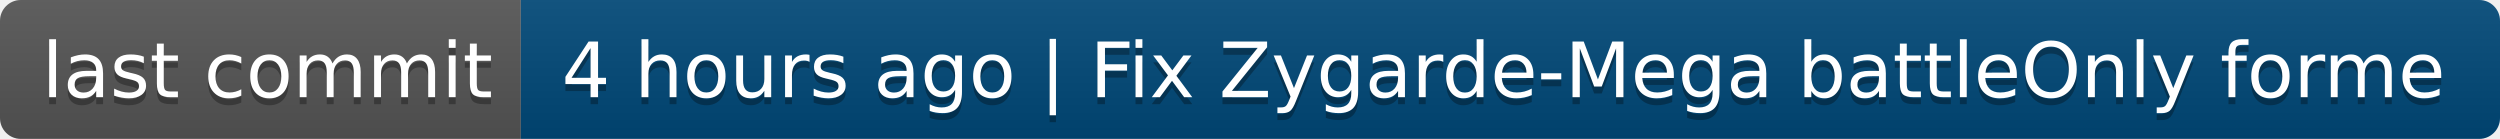
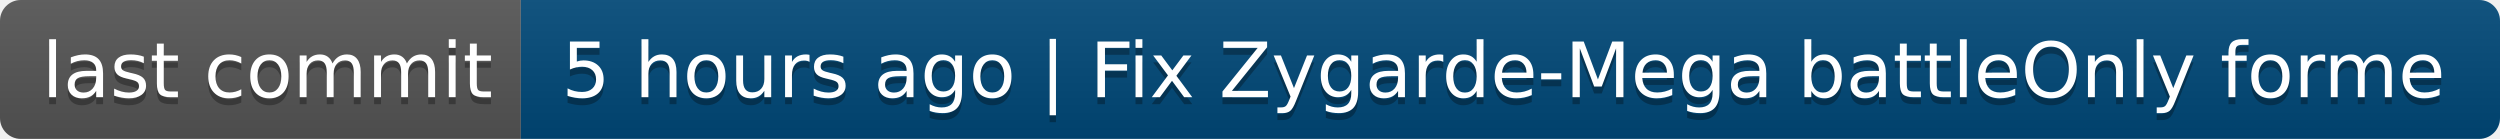
- <svg xmlns="http://www.w3.org/2000/svg" width="360" height="20" role="img" aria-label="last commit: 4 hours ago | Fix Zygarde-Mega battleOnly forme">
+ <svg xmlns="http://www.w3.org/2000/svg" width="360" height="20" role="img" aria-label="last commit: 5 hours ago | Fix Zygarde-Mega battleOnly forme">
  <linearGradient id="s" x2="0" y2="100%">
    <stop offset="0" stop-color="#bbb" stop-opacity=".1" />
    <stop offset="1" stop-opacity=".1" />
  </linearGradient>
  <clipPath id="r">
    <rect width="360" height="20" rx="3" fill="#fff" />
  </clipPath>
  <g clip-path="url(#r)">
    <rect width="75" height="20" fill="#555" />
    <rect x="75" width="285" height="20" fill="#004878" />
    <rect width="360" height="20" fill="url(#s)" />
  </g>
  <g fill="#fff" text-anchor="middle" font-family="Verdana,Geneva,DejaVu Sans,sans-serif" text-rendering="geometricPrecision" font-size="110">
    <text aria-hidden="true" x="385" y="150" fill="#010101" fill-opacity=".3" transform="scale(.1)" textLength="650">last commit</text>
    <text x="385" y="140" transform="scale(.1)" fill="#fff" textLength="650">last commit</text>
-     <text aria-hidden="true" x="2165" y="150" fill="#010101" fill-opacity=".3" transform="scale(.1)" textLength="2750">4 hours ago | Fix Zygarde-Mega battleOnly forme</text>
-     <text x="2165" y="140" transform="scale(.1)" fill="#fff" textLength="2750">4 hours ago | Fix Zygarde-Mega battleOnly forme</text>
+     <text aria-hidden="true" x="2165" y="150" fill="#010101" fill-opacity=".3" transform="scale(.1)" textLength="2750">5 hours ago | Fix Zygarde-Mega battleOnly forme</text>
+     <text x="2165" y="140" transform="scale(.1)" fill="#fff" textLength="2750">5 hours ago | Fix Zygarde-Mega battleOnly forme</text>
  </g>
</svg>
